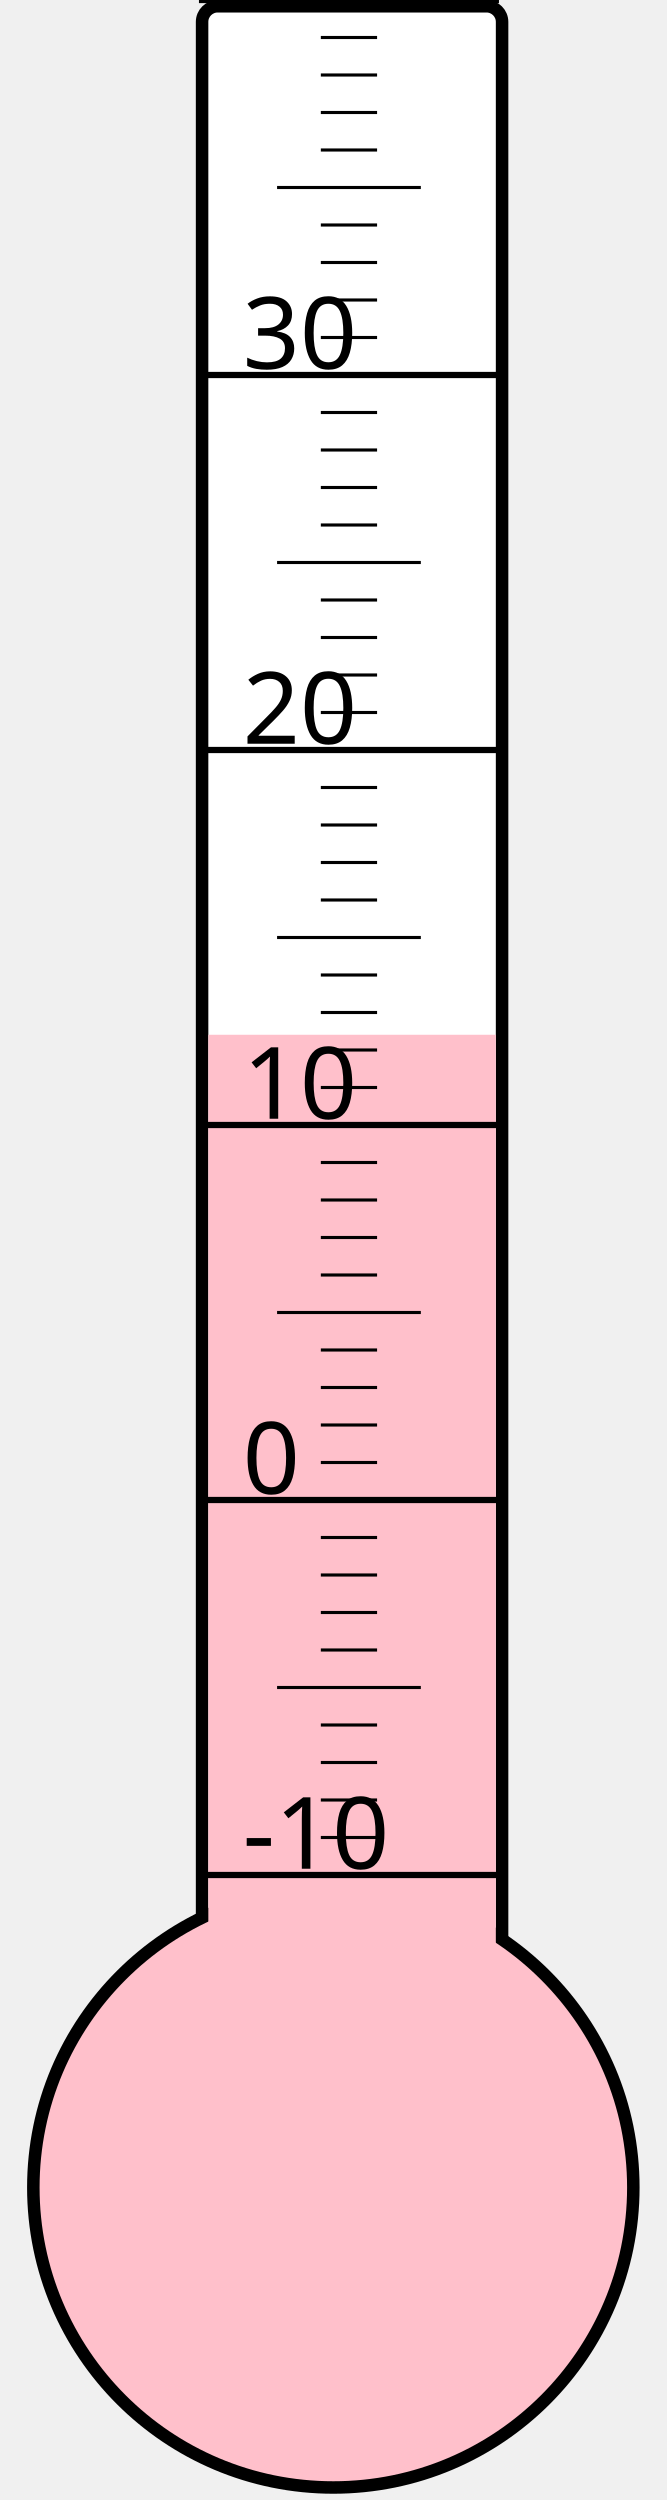
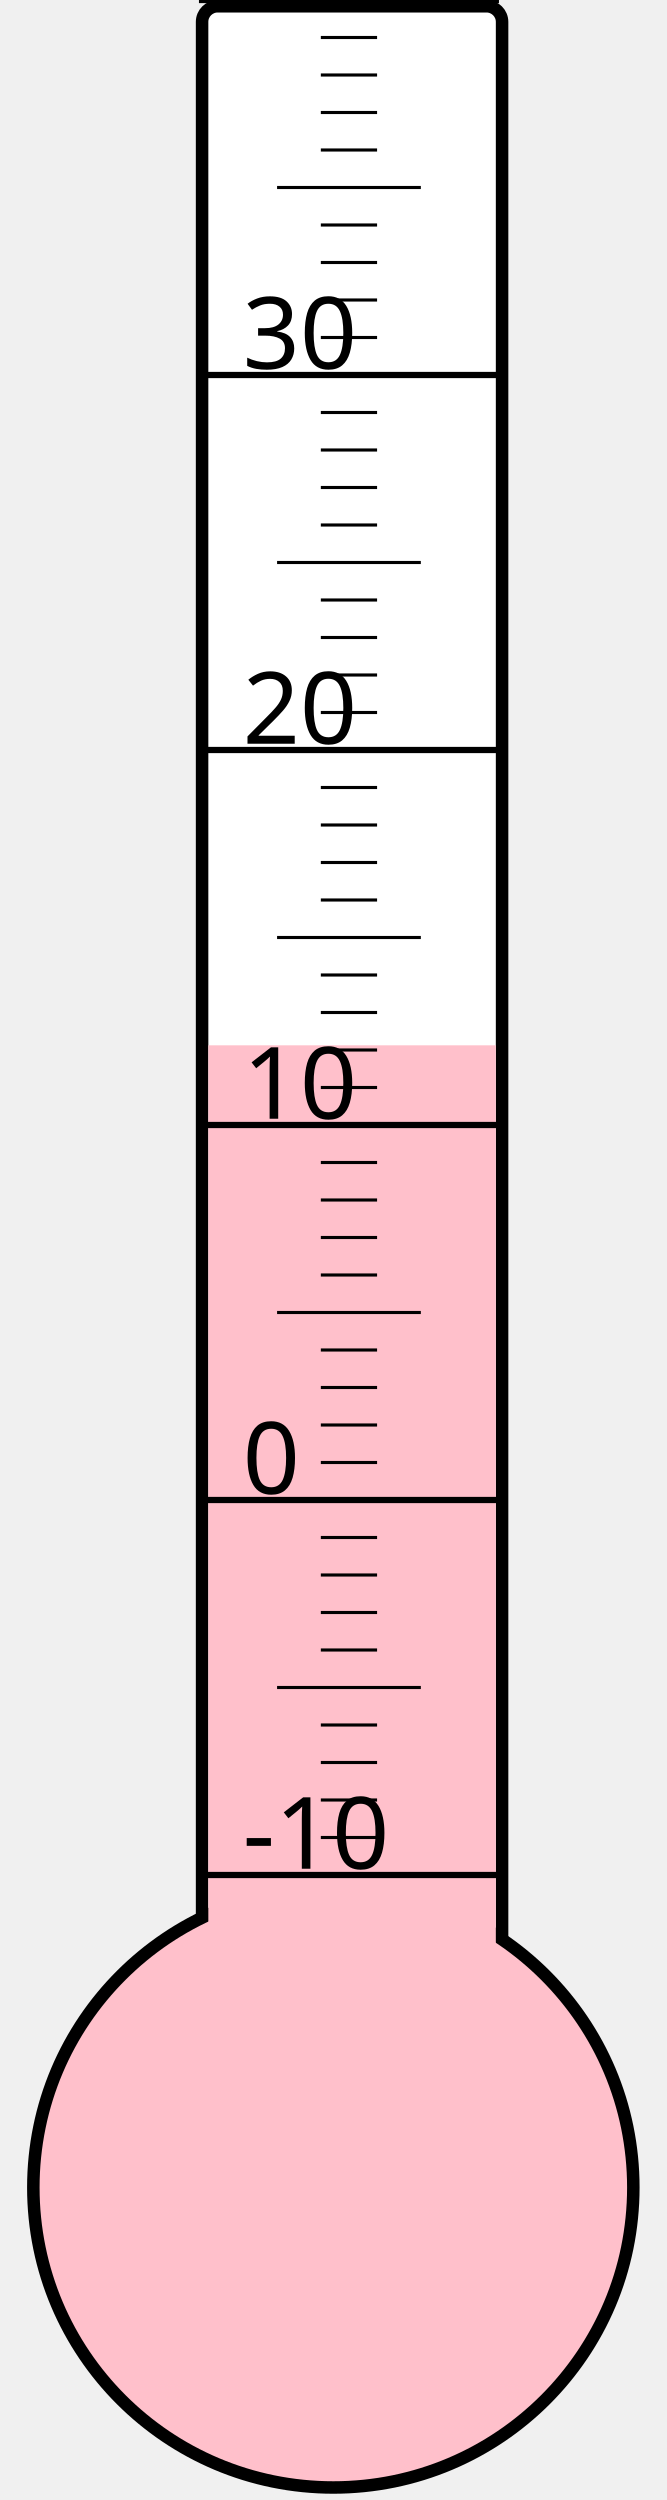
<svg xmlns="http://www.w3.org/2000/svg" width="40px" height="150px" viewBox="0 0 200 800">
  <rect width="200" height="800" x="0" y="0" style="fill: #ffffeb; fill-opacity: 0;" />
  <rect width="96" height="680" x="58" y="2" rx="5" ry="5" style="fill: white; fill-opacity: 1; stroke: black; stroke-width: 4;" />
  <circle cx="100" cy="700" r="96" style="fill: pink; stroke: black; stroke-width: 4;" />
-   <rect width="92" height="368.875" x="60" y="331.125" style="fill: pink; fill-opacity: 1; stroke-width: 0;" />
+   <rect width="92" height="365.5" x="60" y="334.5" style="fill: pink; fill-opacity: 1; stroke-width: 0;" />
  <text x="71" y="598" style="font-family: sans-serif; font-size: 24pt;">-10</text>
  <text x="71" y="478" style="font-family: sans-serif; font-size: 24pt;">0</text>
  <text x="71" y="358" style="font-family: sans-serif; font-size: 24pt;">10</text>
  <text x="71" y="238" style="font-family: sans-serif; font-size: 24pt;">20</text>
  <text x="71" y="118" style="font-family: sans-serif; font-size: 24pt;">30</text>
  <g style="stroke: black;">
    <line x1="57" y1="600" x2="153" y2="600" style="stroke-width: 2;" />
    <line x1="96" y1="588" x2="114" y2="588" style="stroke-width: 1;" />
    <line x1="96" y1="576" x2="114" y2="576" style="stroke-width: 1;" />
    <line x1="96" y1="564" x2="114" y2="564" style="stroke-width: 1;" />
    <line x1="96" y1="552" x2="114" y2="552" style="stroke-width: 1;" />
    <line x1="82" y1="540" x2="128" y2="540" style="stroke-width: 1;" />
    <line x1="96" y1="528" x2="114" y2="528" style="stroke-width: 1;" />
    <line x1="96" y1="516" x2="114" y2="516" style="stroke-width: 1;" />
    <line x1="96" y1="504" x2="114" y2="504" style="stroke-width: 1;" />
    <line x1="96" y1="492" x2="114" y2="492" style="stroke-width: 1;" />
    <line x1="57" y1="480" x2="153" y2="480" style="stroke-width: 2;" />
    <line x1="96" y1="468" x2="114" y2="468" style="stroke-width: 1;" />
    <line x1="96" y1="456" x2="114" y2="456" style="stroke-width: 1;" />
    <line x1="96" y1="444" x2="114" y2="444" style="stroke-width: 1;" />
    <line x1="96" y1="432" x2="114" y2="432" style="stroke-width: 1;" />
    <line x1="82" y1="420" x2="128" y2="420" style="stroke-width: 1;" />
    <line x1="96" y1="408" x2="114" y2="408" style="stroke-width: 1;" />
    <line x1="96" y1="396" x2="114" y2="396" style="stroke-width: 1;" />
    <line x1="96" y1="384" x2="114" y2="384" style="stroke-width: 1;" />
    <line x1="96" y1="372" x2="114" y2="372" style="stroke-width: 1;" />
    <line x1="57" y1="360" x2="153" y2="360" style="stroke-width: 2;" />
    <line x1="96" y1="348" x2="114" y2="348" style="stroke-width: 1;" />
    <line x1="96" y1="336" x2="114" y2="336" style="stroke-width: 1;" />
    <line x1="96" y1="324" x2="114" y2="324" style="stroke-width: 1;" />
    <line x1="96" y1="312" x2="114" y2="312" style="stroke-width: 1;" />
    <line x1="82" y1="300" x2="128" y2="300" style="stroke-width: 1;" />
    <line x1="96" y1="288" x2="114" y2="288" style="stroke-width: 1;" />
    <line x1="96" y1="276" x2="114" y2="276" style="stroke-width: 1;" />
    <line x1="96" y1="264" x2="114" y2="264" style="stroke-width: 1;" />
    <line x1="96" y1="252" x2="114" y2="252" style="stroke-width: 1;" />
    <line x1="57" y1="240" x2="153" y2="240" style="stroke-width: 2;" />
    <line x1="96" y1="228" x2="114" y2="228" style="stroke-width: 1;" />
    <line x1="96" y1="216" x2="114" y2="216" style="stroke-width: 1;" />
    <line x1="96" y1="204" x2="114" y2="204" style="stroke-width: 1;" />
    <line x1="96" y1="192" x2="114" y2="192" style="stroke-width: 1;" />
    <line x1="82" y1="180" x2="128" y2="180" style="stroke-width: 1;" />
    <line x1="96" y1="168" x2="114" y2="168" style="stroke-width: 1;" />
    <line x1="96" y1="156" x2="114" y2="156" style="stroke-width: 1;" />
    <line x1="96" y1="144" x2="114" y2="144" style="stroke-width: 1;" />
    <line x1="96" y1="132" x2="114" y2="132" style="stroke-width: 1;" />
    <line x1="57" y1="120" x2="153" y2="120" style="stroke-width: 2;" />
    <line x1="96" y1="108" x2="114" y2="108" style="stroke-width: 1;" />
    <line x1="96" y1="96" x2="114" y2="96" style="stroke-width: 1;" />
    <line x1="96" y1="84" x2="114" y2="84" style="stroke-width: 1;" />
    <line x1="96" y1="72" x2="114" y2="72" style="stroke-width: 1;" />
    <line x1="82" y1="60" x2="128" y2="60" style="stroke-width: 1;" />
    <line x1="96" y1="48" x2="114" y2="48" style="stroke-width: 1;" />
    <line x1="96" y1="36" x2="114" y2="36" style="stroke-width: 1;" />
    <line x1="96" y1="24" x2="114" y2="24" style="stroke-width: 1;" />
    <line x1="96" y1="12" x2="114" y2="12" style="stroke-width: 1;" />
    <line x1="57" y1="0" x2="153" y2="0" style="stroke-width: 2;" />
  </g>
</svg>
